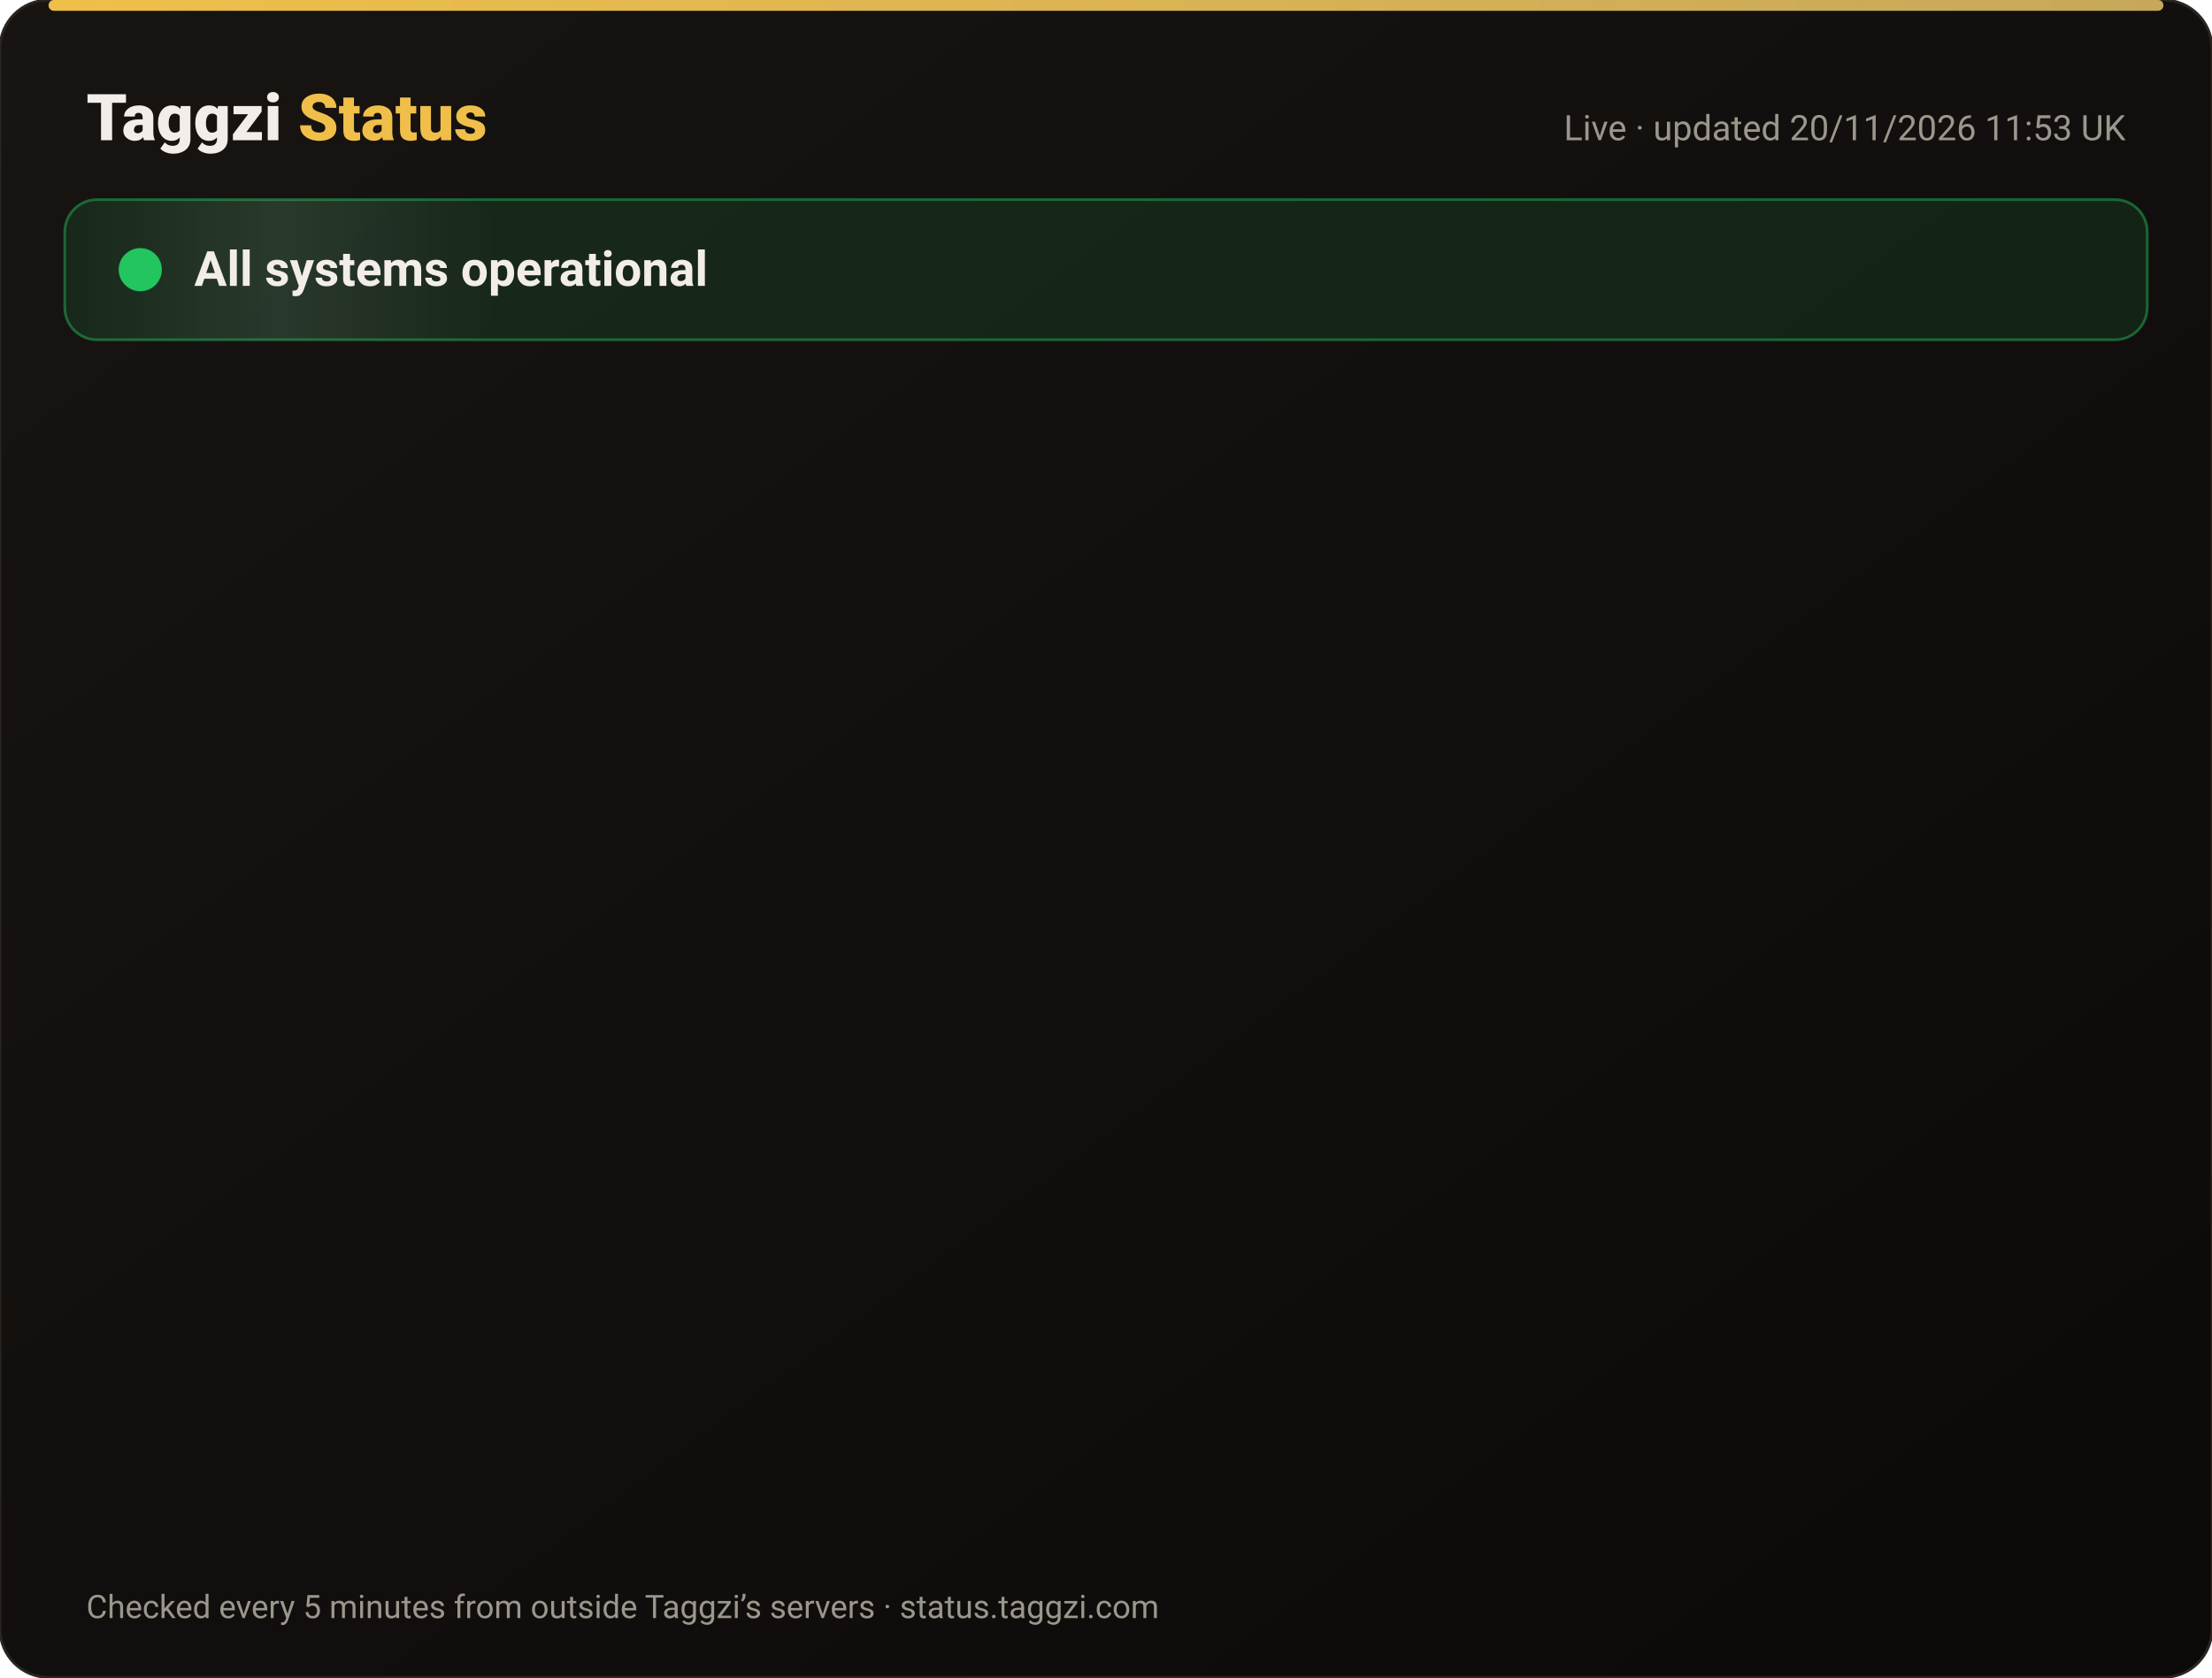
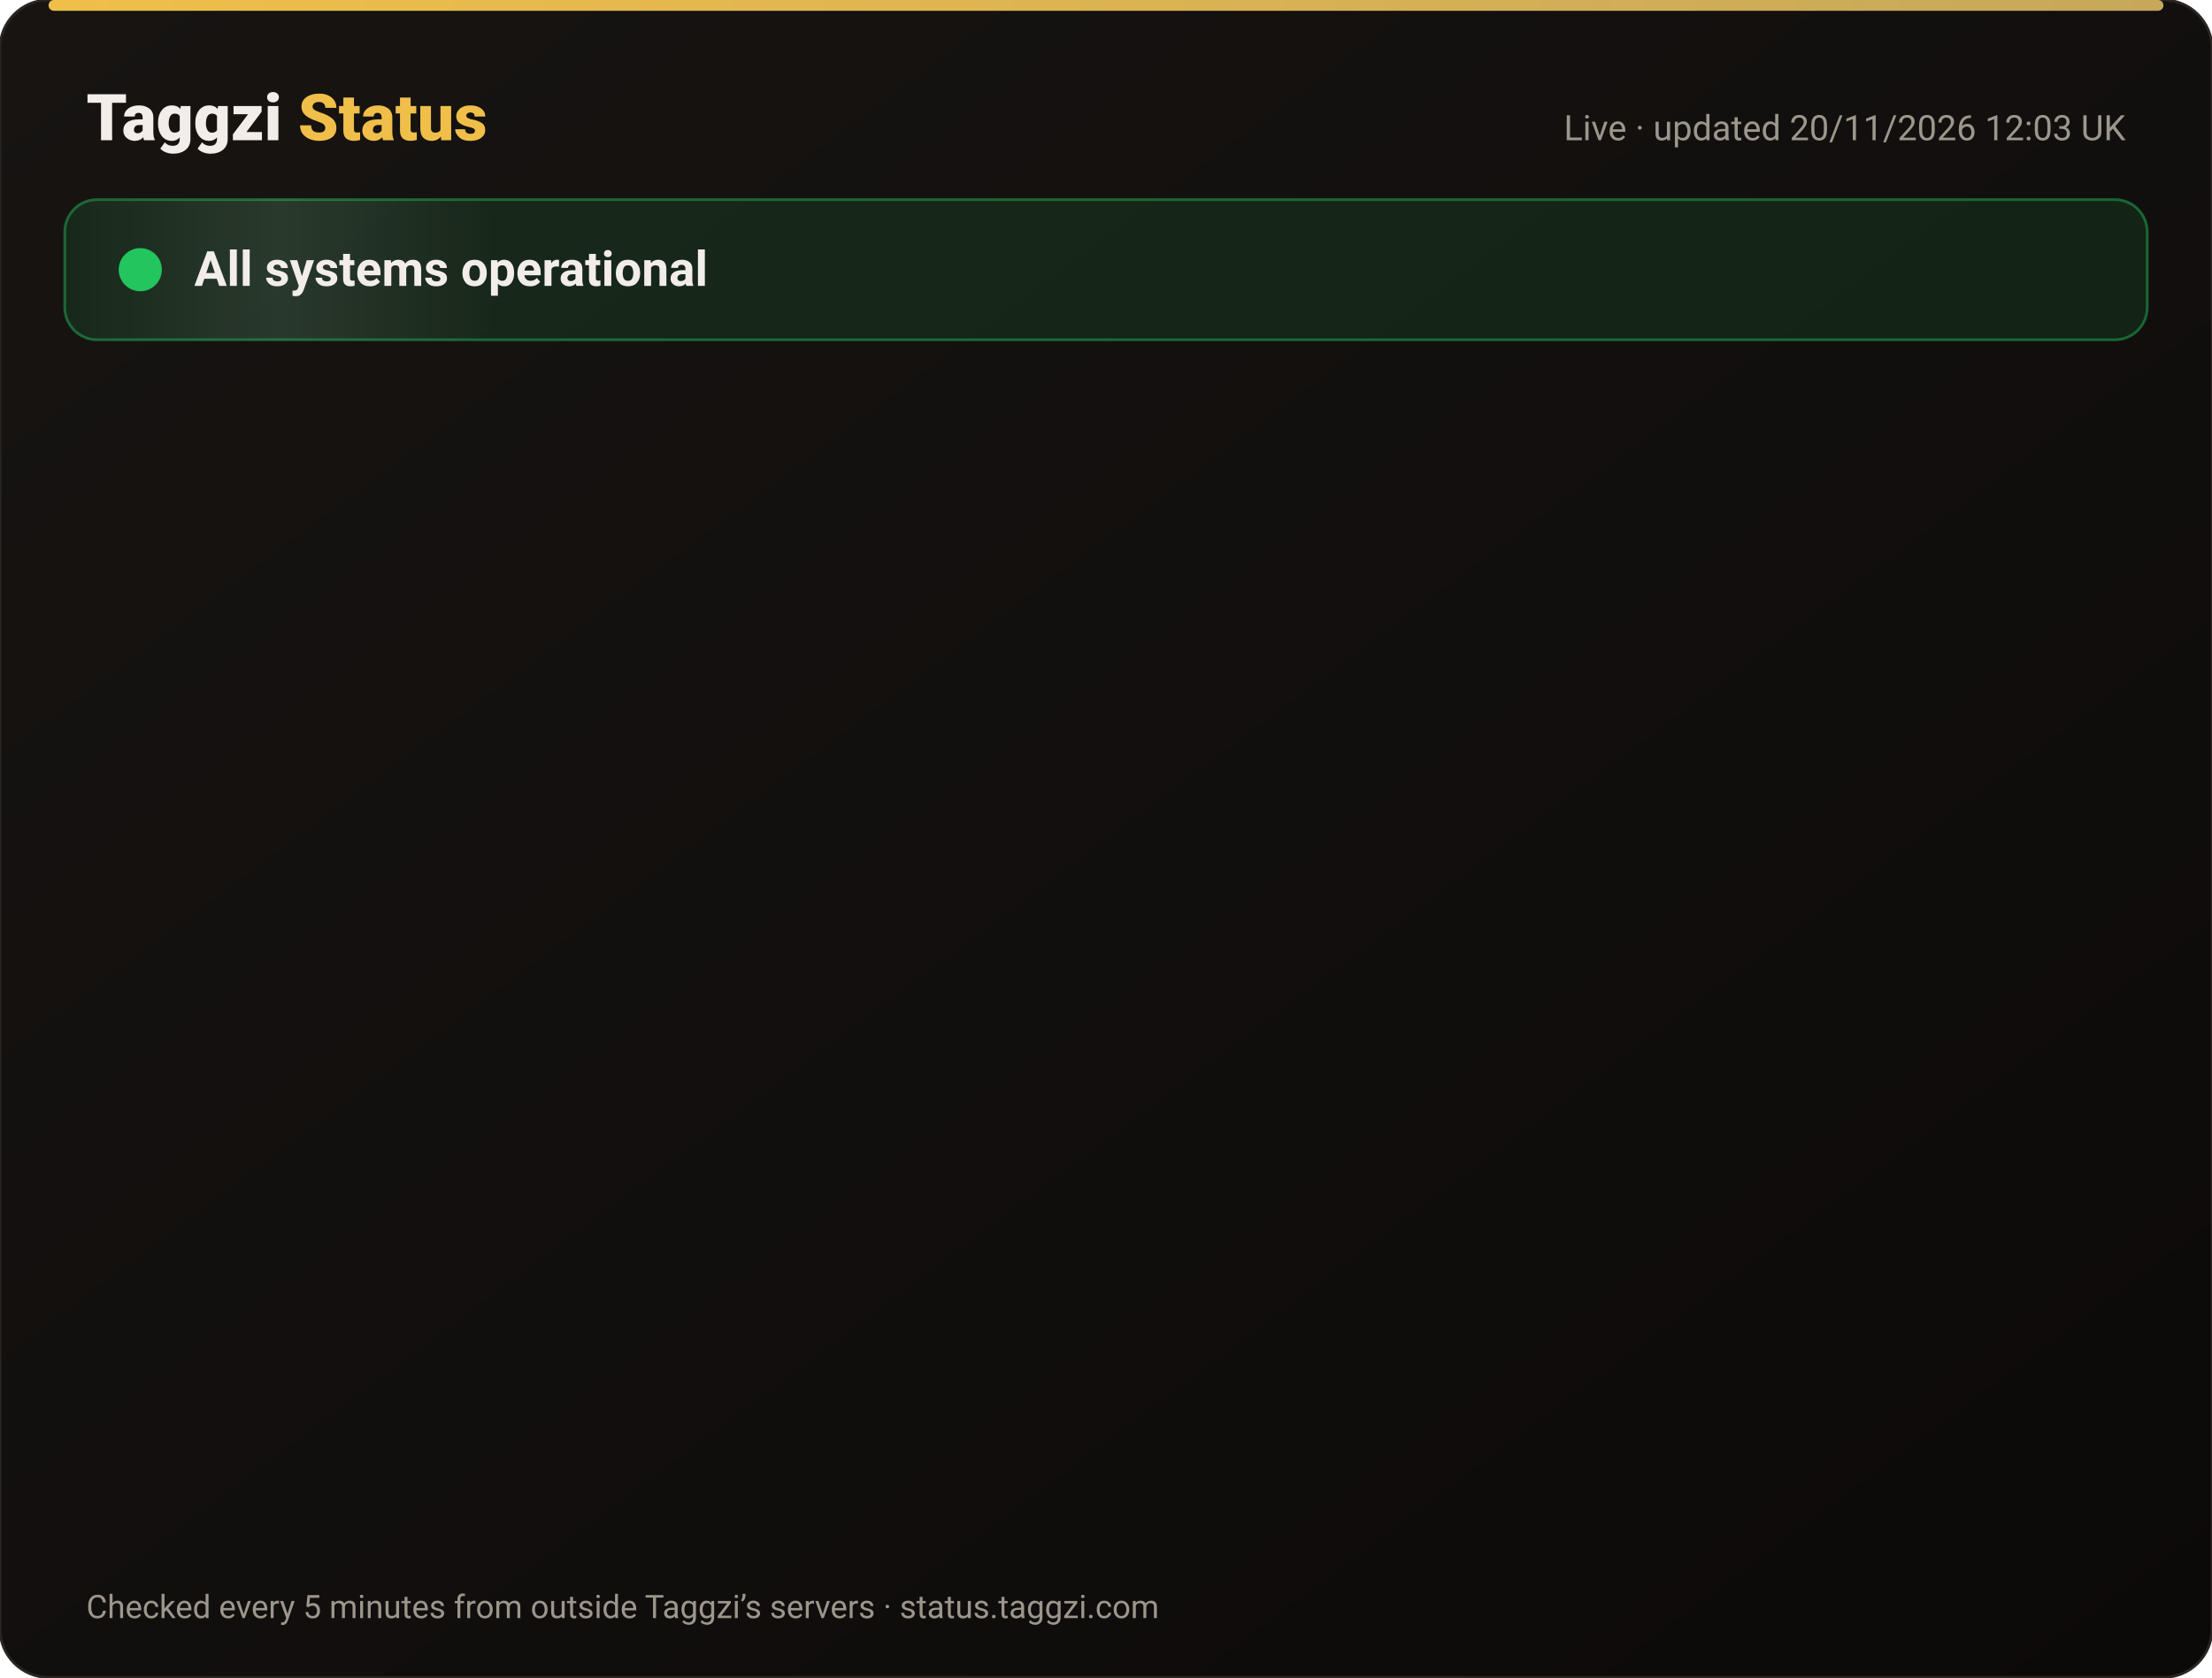
<svg xmlns="http://www.w3.org/2000/svg" width="820" height="622" viewBox="0 0 820 622" font-family="-apple-system,Segoe UI,Roboto,Helvetica,Arial,sans-serif">
  <defs>
    <linearGradient id="bg" x1="0" y1="0" x2="1" y2="1">
      <stop offset="0" stop-color="#171412" />
      <stop offset="1" stop-color="#0C0A09" />
    </linearGradient>
    <linearGradient id="gold" x1="0" x2="1">
      <stop offset="0" stop-color="#F0BF4A" />
      <stop offset="1" stop-color="#c6a85b" />
    </linearGradient>
    <linearGradient id="shine" x1="0" x2="1">
      <stop offset="0" stop-color="#fff" stop-opacity="0" />
      <stop offset=".5" stop-color="#fff" stop-opacity=".08" />
      <stop offset="1" stop-color="#fff" stop-opacity="0" />
    </linearGradient>
  </defs>
  <rect width="820" height="622" rx="18" fill="url(#bg)" stroke="#2a2521" />
  <rect x="18" y="0" width="784" height="4" rx="2" fill="url(#gold)" />
  <text x="32" y="52" font-size="24" font-weight="800" fill="#F2EDE8">Taggzi <tspan fill="#F0BF4A">Status</tspan>
  </text>
-   <text x="788" y="52" font-size="13" fill="#9C968C" text-anchor="end">Live · updated 20/11/2026 11:53 UK</text>
+   <text x="788" y="52" font-size="13" fill="#9C968C" text-anchor="end">Live · updated 20/11/2026 12:03 UK</text>
  <rect x="24" y="74" width="772" height="52" rx="12" fill="#22c55e" fill-opacity=".12" stroke="#22c55e" stroke-opacity=".45" />
  <rect x="24" y="74" width="160" height="52" rx="12" fill="url(#shine)">
    <animate attributeName="x" from="-160" to="820" dur="4s" repeatCount="indefinite" />
  </rect>
  <circle cx="52" cy="100" r="7" fill="#22c55e" />
  <circle cx="52" cy="100" r="7" fill="none" stroke="#22c55e" stroke-width="2">
    <animate attributeName="r" values="7;15;7" dur="2s" repeatCount="indefinite" />
    <animate attributeName="opacity" values=".9;0;.9" dur="2s" repeatCount="indefinite" />
  </circle>
  <text x="72" y="106" font-size="18" font-weight="700" fill="#F2EDE8">All systems operational</text>
  <g opacity="0">
    <animate attributeName="opacity" from="0" to="1" begin="0.00s" dur=".6s" fill="freeze" />
    <line x1="32" y1="188" x2="788" y2="188" stroke="#2a2521" />
    <circle cx="44" cy="166" r="6" fill="#22c55e">
      <animate attributeName="opacity" values="1;.45;1" dur="2.4s" begin="0.00s" repeatCount="indefinite" />
    </circle>
    <text x="62" y="171" font-size="15" font-weight="650" fill="#F2EDE8">Website</text>
    <text x="630" y="171" font-size="13" fill="#9C968C" text-anchor="end">99.97% uptime</text>
    <rect x="648" y="154" width="140" height="24" rx="12" fill="#22c55e" fill-opacity=".14" stroke="#22c55e" stroke-opacity=".5" />
    <text x="718" y="171" font-size="12" font-weight="700" fill="#22c55e" text-anchor="middle">Operational</text>
  </g>
  <g opacity="0">
    <animate attributeName="opacity" from="0" to="1" begin="0.15s" dur=".6s" fill="freeze" />
    <line x1="32" y1="234" x2="788" y2="234" stroke="#2a2521" />
    <circle cx="44" cy="212" r="6" fill="#22c55e">
      <animate attributeName="opacity" values="1;.45;1" dur="2.4s" begin="0.15s" repeatCount="indefinite" />
    </circle>
    <text x="62" y="217" font-size="15" font-weight="650" fill="#F2EDE8">Tag scans</text>
    <text x="630" y="217" font-size="13" fill="#9C968C" text-anchor="end">99.97% uptime</text>
    <rect x="648" y="200" width="140" height="24" rx="12" fill="#22c55e" fill-opacity=".14" stroke="#22c55e" stroke-opacity=".5" />
    <text x="718" y="217" font-size="12" font-weight="700" fill="#22c55e" text-anchor="middle">Operational</text>
  </g>
  <g opacity="0">
    <animate attributeName="opacity" from="0" to="1" begin="0.30s" dur=".6s" fill="freeze" />
    <line x1="32" y1="280" x2="788" y2="280" stroke="#2a2521" />
    <circle cx="44" cy="258" r="6" fill="#22c55e">
      <animate attributeName="opacity" values="1;.45;1" dur="2.4s" begin="0.30s" repeatCount="indefinite" />
    </circle>
    <text x="62" y="263" font-size="15" font-weight="650" fill="#F2EDE8">Manual tag lookup</text>
    <text x="630" y="263" font-size="13" fill="#9C968C" text-anchor="end">99.97% uptime</text>
    <rect x="648" y="246" width="140" height="24" rx="12" fill="#22c55e" fill-opacity=".14" stroke="#22c55e" stroke-opacity=".5" />
    <text x="718" y="263" font-size="12" font-weight="700" fill="#22c55e" text-anchor="middle">Operational</text>
  </g>
  <g opacity="0">
    <animate attributeName="opacity" from="0" to="1" begin="0.45s" dur=".6s" fill="freeze" />
    <line x1="32" y1="326" x2="788" y2="326" stroke="#2a2521" />
    <circle cx="44" cy="304" r="6" fill="#22c55e">
      <animate attributeName="opacity" values="1;.45;1" dur="2.4s" begin="0.45s" repeatCount="indefinite" />
    </circle>
    <text x="62" y="309" font-size="15" font-weight="650" fill="#F2EDE8">App &amp; login</text>
    <text x="630" y="309" font-size="13" fill="#9C968C" text-anchor="end">99.97% uptime</text>
    <rect x="648" y="292" width="140" height="24" rx="12" fill="#22c55e" fill-opacity=".14" stroke="#22c55e" stroke-opacity=".5" />
    <text x="718" y="309" font-size="12" font-weight="700" fill="#22c55e" text-anchor="middle">Operational</text>
  </g>
  <g opacity="0">
    <animate attributeName="opacity" from="0" to="1" begin="0.60s" dur=".6s" fill="freeze" />
    <line x1="32" y1="372" x2="788" y2="372" stroke="#2a2521" />
    <circle cx="44" cy="350" r="6" fill="#22c55e">
      <animate attributeName="opacity" values="1;.45;1" dur="2.4s" begin="0.60s" repeatCount="indefinite" />
    </circle>
    <text x="62" y="355" font-size="15" font-weight="650" fill="#F2EDE8">Community alerts</text>
    <text x="630" y="355" font-size="13" fill="#9C968C" text-anchor="end">99.97% uptime</text>
    <rect x="648" y="338" width="140" height="24" rx="12" fill="#22c55e" fill-opacity=".14" stroke="#22c55e" stroke-opacity=".5" />
    <text x="718" y="355" font-size="12" font-weight="700" fill="#22c55e" text-anchor="middle">Operational</text>
  </g>
  <g opacity="0">
    <animate attributeName="opacity" from="0" to="1" begin="0.75s" dur=".6s" fill="freeze" />
    <line x1="32" y1="418" x2="788" y2="418" stroke="#2a2521" />
    <circle cx="44" cy="396" r="6" fill="#22c55e">
      <animate attributeName="opacity" values="1;.45;1" dur="2.4s" begin="0.75s" repeatCount="indefinite" />
    </circle>
    <text x="62" y="401" font-size="15" font-weight="650" fill="#F2EDE8">Private calling</text>
    <text x="630" y="401" font-size="13" fill="#9C968C" text-anchor="end">99.97% uptime</text>
    <rect x="648" y="384" width="140" height="24" rx="12" fill="#22c55e" fill-opacity=".14" stroke="#22c55e" stroke-opacity=".5" />
    <text x="718" y="401" font-size="12" font-weight="700" fill="#22c55e" text-anchor="middle">Operational</text>
  </g>
  <g opacity="0">
    <animate attributeName="opacity" from="0" to="1" begin="0.90s" dur=".6s" fill="freeze" />
    <line x1="32" y1="464" x2="788" y2="464" stroke="#2a2521" />
    <circle cx="44" cy="442" r="6" fill="#22c55e">
      <animate attributeName="opacity" values="1;.45;1" dur="2.4s" begin="0.90s" repeatCount="indefinite" />
    </circle>
    <text x="62" y="447" font-size="15" font-weight="650" fill="#F2EDE8">Payments</text>
    <text x="630" y="447" font-size="13" fill="#9C968C" text-anchor="end">99.97% uptime</text>
    <rect x="648" y="430" width="140" height="24" rx="12" fill="#22c55e" fill-opacity=".14" stroke="#22c55e" stroke-opacity=".5" />
    <text x="718" y="447" font-size="12" font-weight="700" fill="#22c55e" text-anchor="middle">Operational</text>
  </g>
  <g opacity="0">
    <animate attributeName="opacity" from="0" to="1" begin="1.05s" dur=".6s" fill="freeze" />
    <line x1="32" y1="510" x2="788" y2="510" stroke="#2a2521" />
    <circle cx="44" cy="488" r="6" fill="#22c55e">
      <animate attributeName="opacity" values="1;.45;1" dur="2.4s" begin="1.05s" repeatCount="indefinite" />
    </circle>
    <text x="62" y="493" font-size="15" font-weight="650" fill="#F2EDE8">Email &amp; support</text>
    <text x="630" y="493" font-size="13" fill="#9C968C" text-anchor="end">99.97% uptime</text>
    <rect x="648" y="476" width="140" height="24" rx="12" fill="#22c55e" fill-opacity=".14" stroke="#22c55e" stroke-opacity=".5" />
    <text x="718" y="493" font-size="12" font-weight="700" fill="#22c55e" text-anchor="middle">Operational</text>
  </g>
  <g opacity="0">
    <animate attributeName="opacity" from="0" to="1" begin="1.20s" dur=".6s" fill="freeze" />
    <line x1="32" y1="556" x2="788" y2="556" stroke="#2a2521" />
    <circle cx="44" cy="534" r="6" fill="#22c55e">
      <animate attributeName="opacity" values="1;.45;1" dur="2.4s" begin="1.20s" repeatCount="indefinite" />
    </circle>
    <text x="62" y="539" font-size="15" font-weight="650" fill="#F2EDE8">Secure connection (SSL)</text>
    <text x="630" y="539" font-size="13" fill="#9C968C" text-anchor="end">100.00% uptime</text>
    <rect x="648" y="522" width="140" height="24" rx="12" fill="#22c55e" fill-opacity=".14" stroke="#22c55e" stroke-opacity=".5" />
    <text x="718" y="539" font-size="12" font-weight="700" fill="#22c55e" text-anchor="middle">Operational</text>
  </g>
  <text x="32" y="600" font-size="12" fill="#9C968C">Checked every 5 minutes from outside Taggzi’s servers · status.taggzi.com</text>
</svg>
